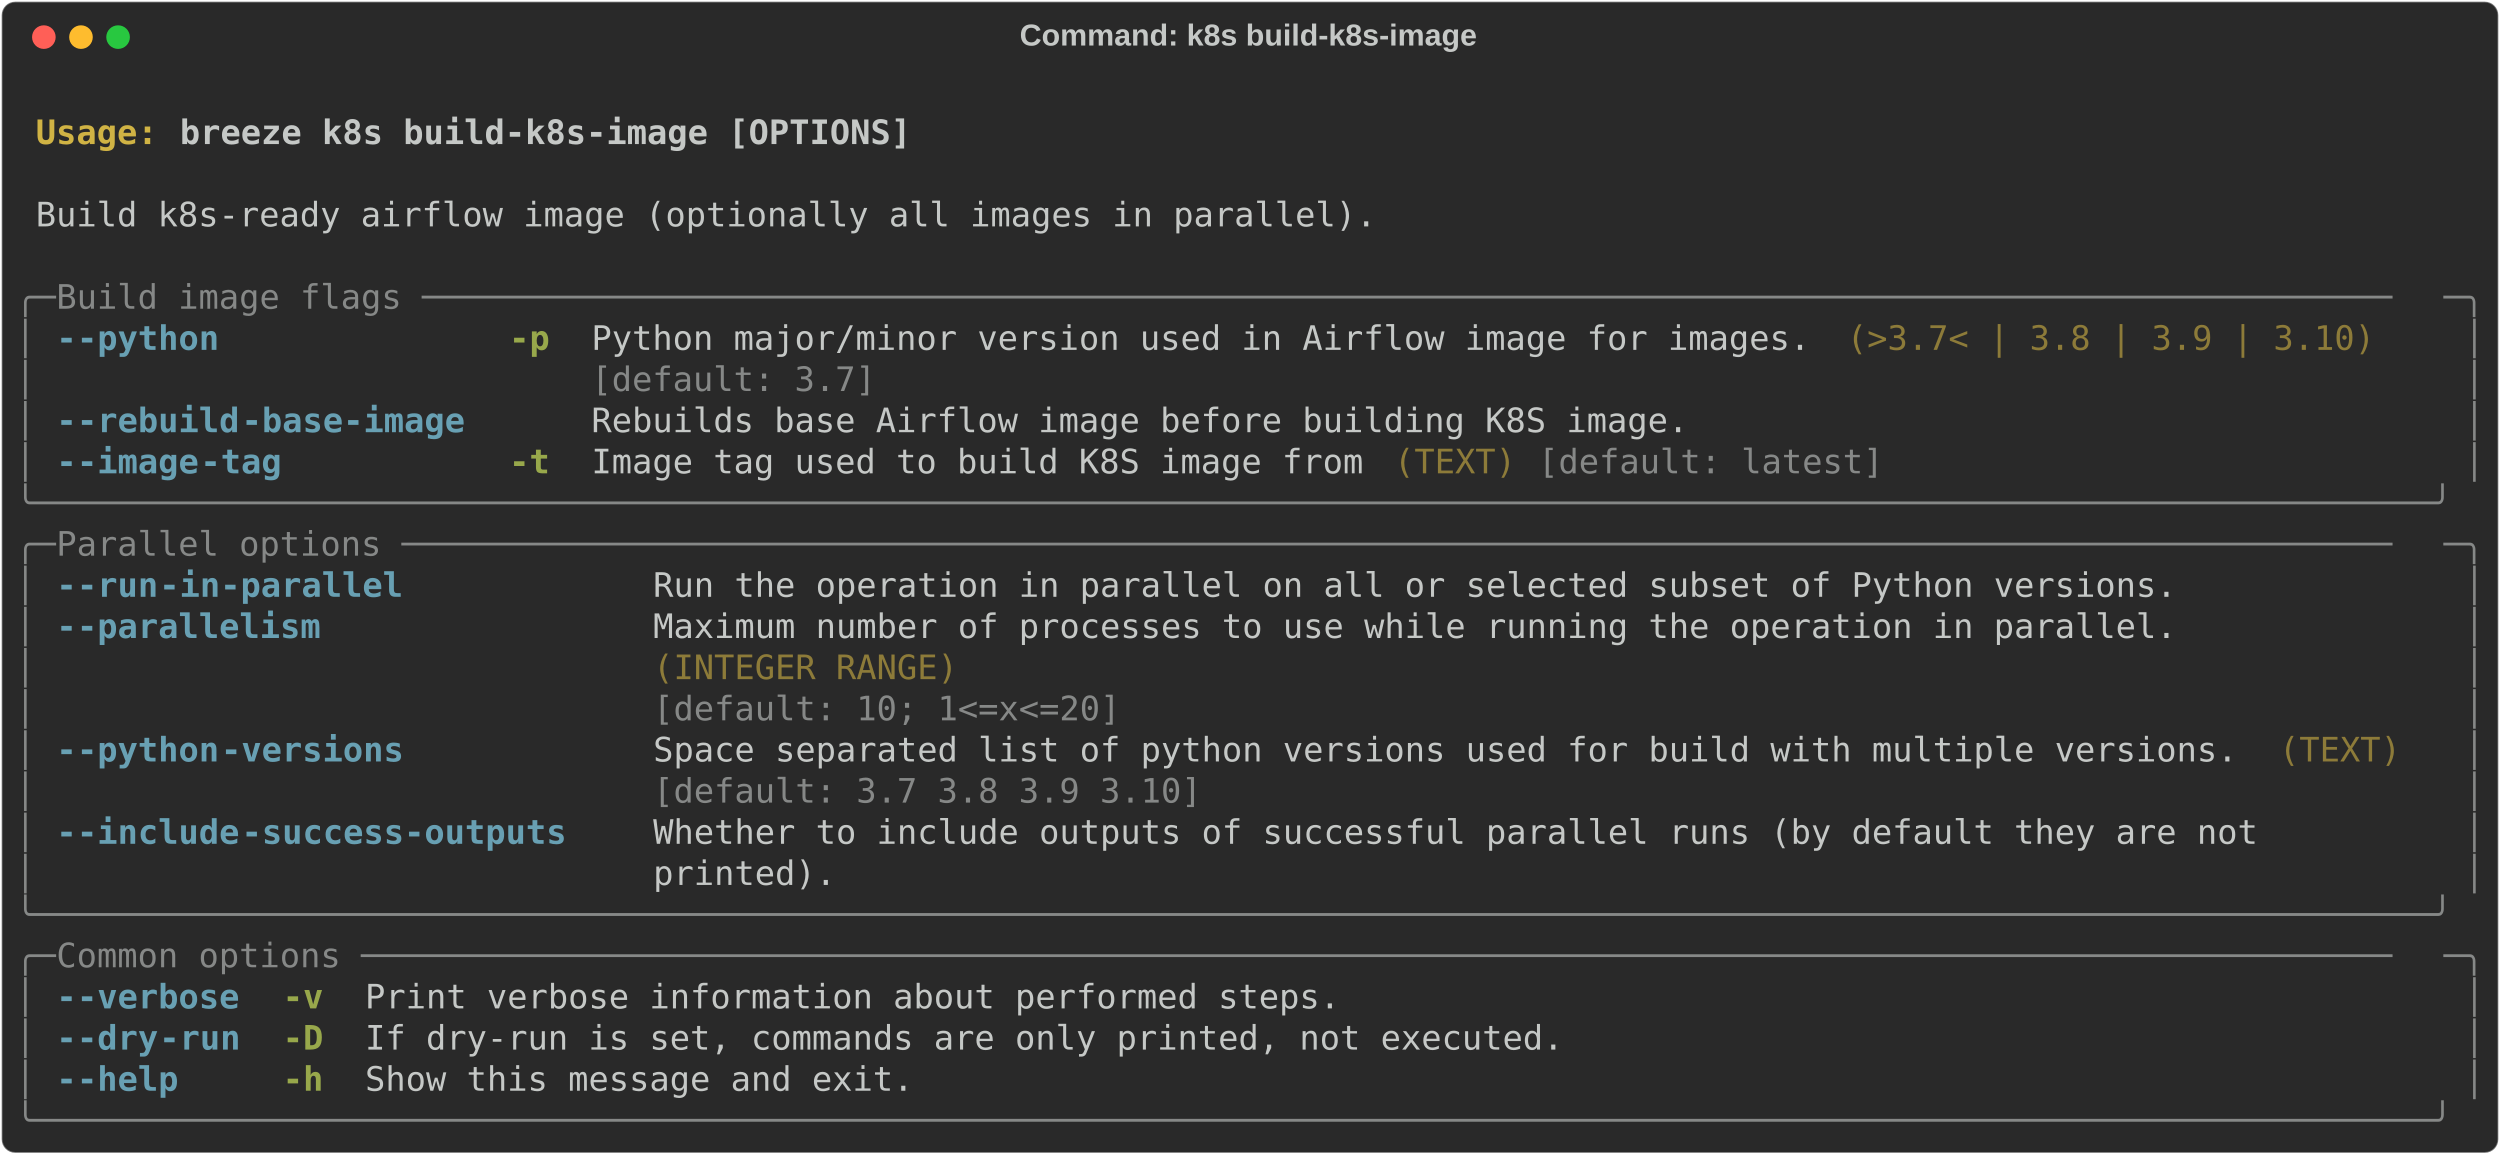
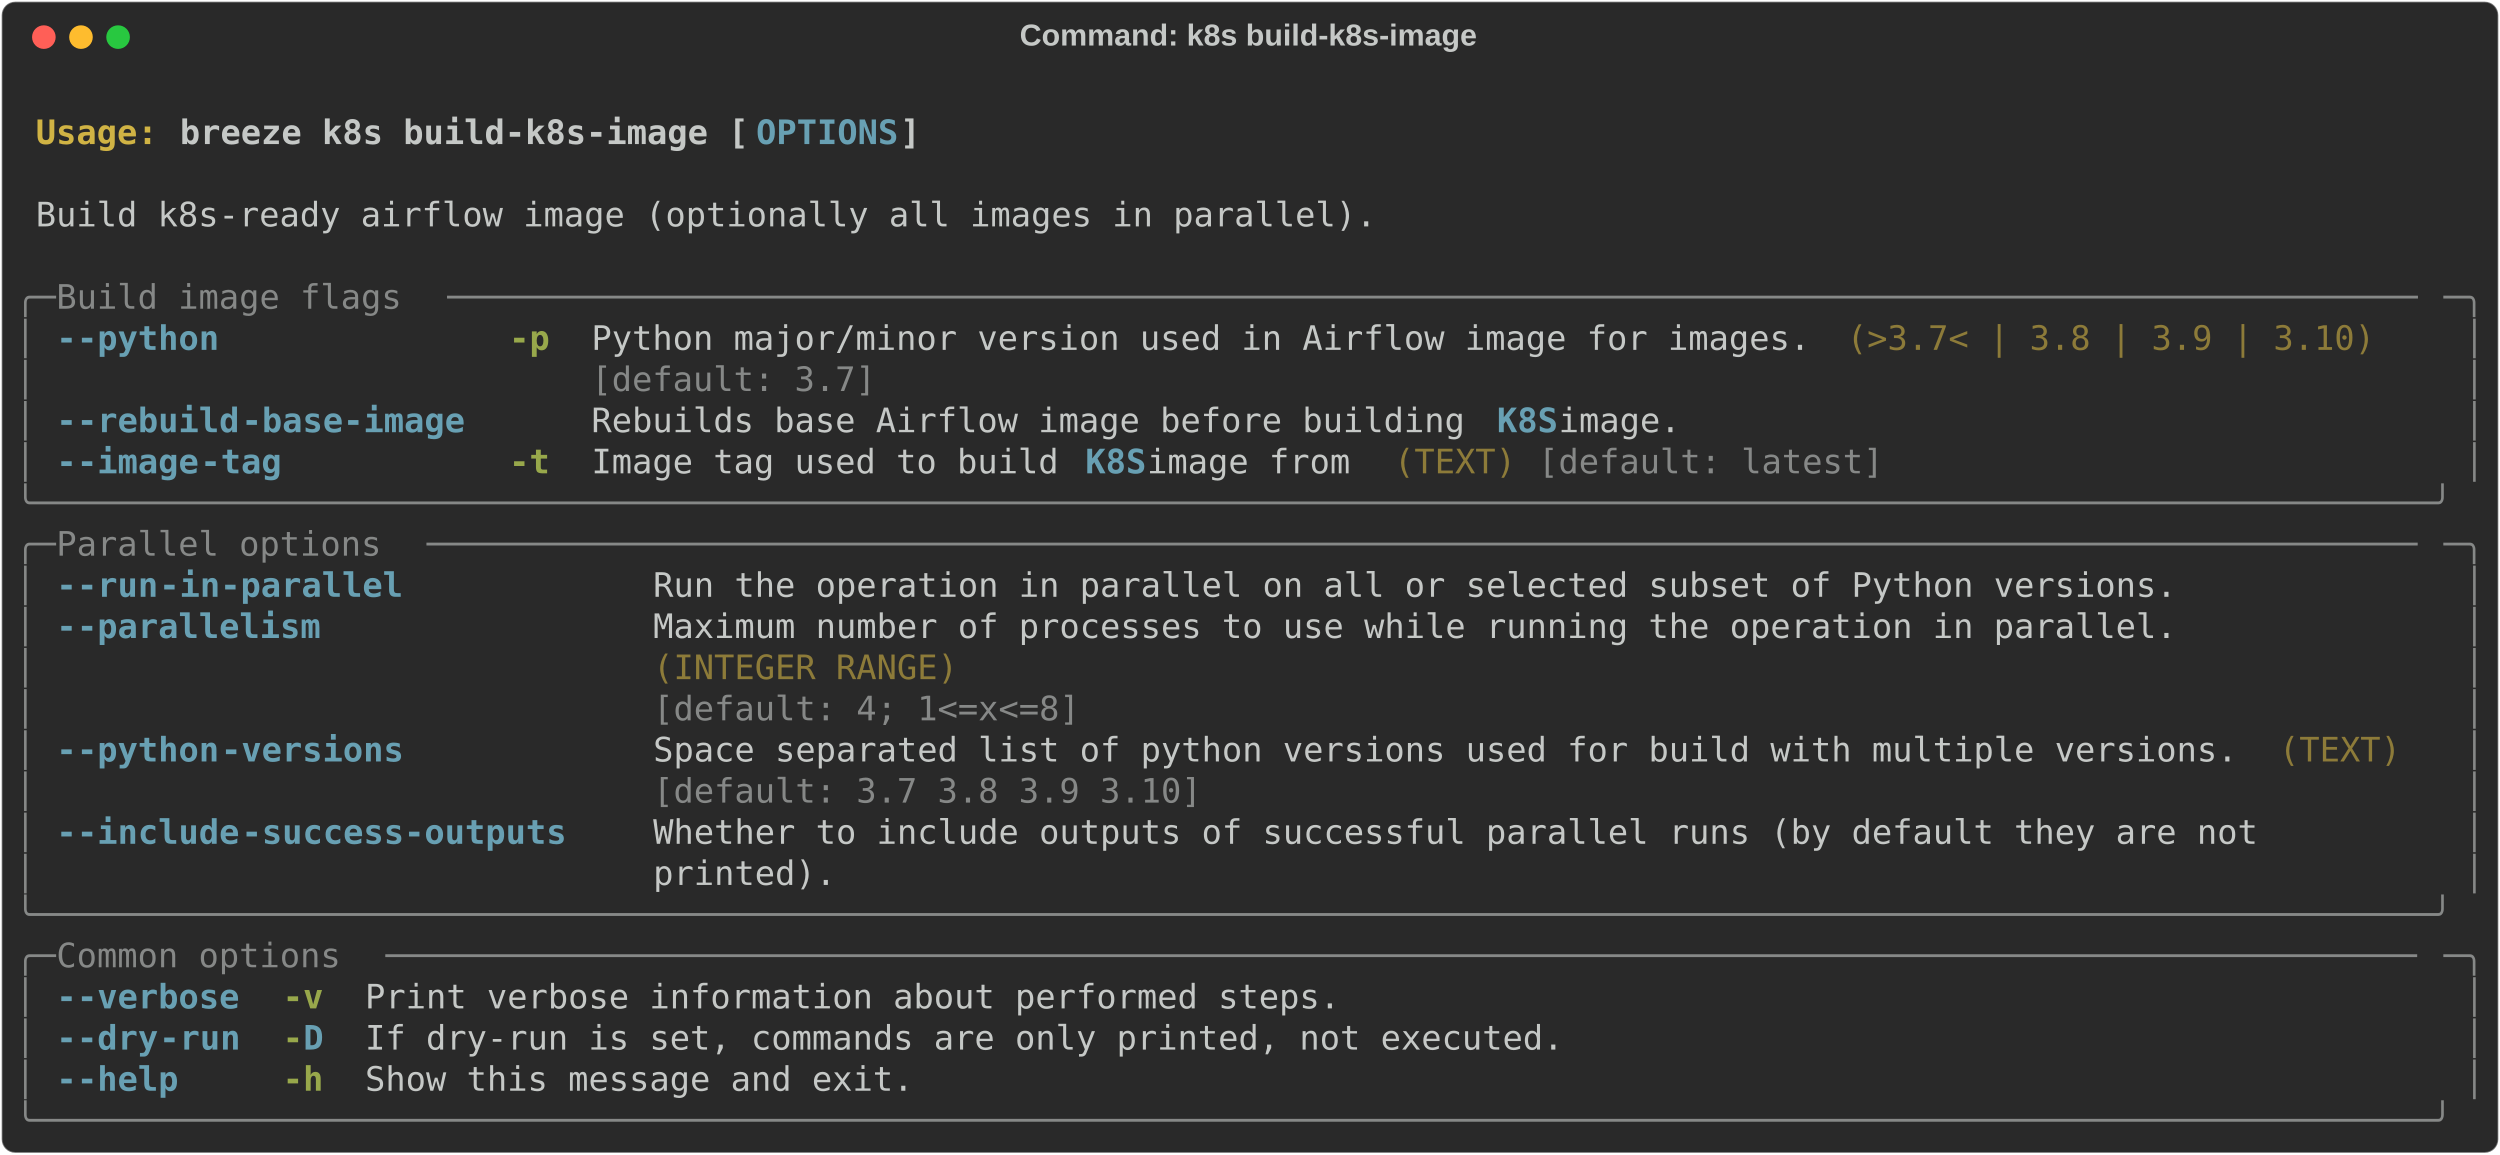
<svg xmlns="http://www.w3.org/2000/svg" class="rich-terminal" viewBox="0 0 1482 684.4">
  <style>

    @font-face {
        font-family: "Fira Code";
        src: local("FiraCode-Regular"),
                url("https://cdnjs.cloudflare.com/ajax/libs/firacode/6.2.0/woff2/FiraCode-Regular.woff2") format("woff2"),
                url("https://cdnjs.cloudflare.com/ajax/libs/firacode/6.2.0/woff/FiraCode-Regular.woff") format("woff");
        font-style: normal;
        font-weight: 400;
    }
    @font-face {
        font-family: "Fira Code";
        src: local("FiraCode-Bold"),
                url("https://cdnjs.cloudflare.com/ajax/libs/firacode/6.2.0/woff2/FiraCode-Bold.woff2") format("woff2"),
                url("https://cdnjs.cloudflare.com/ajax/libs/firacode/6.2.0/woff/FiraCode-Bold.woff") format("woff");
        font-style: bold;
        font-weight: 700;
    }

-     .terminal-1505788723-matrix {
+     .terminal-1069678086-matrix {
        font-family: Fira Code, monospace;
        font-size: 20px;
        line-height: 24.4px;
        font-variant-east-asian: full-width;
    }

-     .terminal-1505788723-title {
+     .terminal-1069678086-title {
        font-size: 18px;
        font-weight: bold;
        font-family: arial;
    }

-     .terminal-1505788723-r1 { fill: #c5c8c6;font-weight: bold }
- .terminal-1505788723-r2 { fill: #c5c8c6 }
- .terminal-1505788723-r3 { fill: #d0b344;font-weight: bold }
- .terminal-1505788723-r4 { fill: #868887 }
- .terminal-1505788723-r5 { fill: #68a0b3;font-weight: bold }
- .terminal-1505788723-r6 { fill: #98a84b;font-weight: bold }
- .terminal-1505788723-r7 { fill: #8d7b39 }
+     .terminal-1069678086-r1 { fill: #c5c8c6;font-weight: bold }
+ .terminal-1069678086-r2 { fill: #c5c8c6 }
+ .terminal-1069678086-r3 { fill: #d0b344;font-weight: bold }
+ .terminal-1069678086-r4 { fill: #68a0b3;font-weight: bold }
+ .terminal-1069678086-r5 { fill: #868887 }
+ .terminal-1069678086-r6 { fill: #98a84b;font-weight: bold }
+ .terminal-1069678086-r7 { fill: #8d7b39 }
    </style>
  <defs>
-     <clipPath id="terminal-1505788723-clip-terminal">
+     <clipPath id="terminal-1069678086-clip-terminal">
      <rect x="0" y="0" width="1463.0" height="633.4" />
    </clipPath>
-     <clipPath id="terminal-1505788723-line-0">
+     <clipPath id="terminal-1069678086-line-0">
      <rect x="0" y="1.5" width="1464" height="24.65" />
    </clipPath>
-     <clipPath id="terminal-1505788723-line-1">
+     <clipPath id="terminal-1069678086-line-1">
      <rect x="0" y="25.9" width="1464" height="24.65" />
    </clipPath>
-     <clipPath id="terminal-1505788723-line-2">
+     <clipPath id="terminal-1069678086-line-2">
      <rect x="0" y="50.3" width="1464" height="24.65" />
    </clipPath>
-     <clipPath id="terminal-1505788723-line-3">
+     <clipPath id="terminal-1069678086-line-3">
      <rect x="0" y="74.7" width="1464" height="24.65" />
    </clipPath>
-     <clipPath id="terminal-1505788723-line-4">
+     <clipPath id="terminal-1069678086-line-4">
      <rect x="0" y="99.1" width="1464" height="24.65" />
    </clipPath>
-     <clipPath id="terminal-1505788723-line-5">
+     <clipPath id="terminal-1069678086-line-5">
      <rect x="0" y="123.5" width="1464" height="24.65" />
    </clipPath>
-     <clipPath id="terminal-1505788723-line-6">
+     <clipPath id="terminal-1069678086-line-6">
      <rect x="0" y="147.9" width="1464" height="24.65" />
    </clipPath>
-     <clipPath id="terminal-1505788723-line-7">
+     <clipPath id="terminal-1069678086-line-7">
      <rect x="0" y="172.3" width="1464" height="24.65" />
    </clipPath>
-     <clipPath id="terminal-1505788723-line-8">
+     <clipPath id="terminal-1069678086-line-8">
      <rect x="0" y="196.7" width="1464" height="24.65" />
    </clipPath>
-     <clipPath id="terminal-1505788723-line-9">
+     <clipPath id="terminal-1069678086-line-9">
      <rect x="0" y="221.1" width="1464" height="24.65" />
    </clipPath>
-     <clipPath id="terminal-1505788723-line-10">
+     <clipPath id="terminal-1069678086-line-10">
      <rect x="0" y="245.5" width="1464" height="24.65" />
    </clipPath>
-     <clipPath id="terminal-1505788723-line-11">
+     <clipPath id="terminal-1069678086-line-11">
      <rect x="0" y="269.9" width="1464" height="24.65" />
    </clipPath>
-     <clipPath id="terminal-1505788723-line-12">
+     <clipPath id="terminal-1069678086-line-12">
      <rect x="0" y="294.3" width="1464" height="24.65" />
    </clipPath>
-     <clipPath id="terminal-1505788723-line-13">
+     <clipPath id="terminal-1069678086-line-13">
      <rect x="0" y="318.7" width="1464" height="24.65" />
    </clipPath>
-     <clipPath id="terminal-1505788723-line-14">
+     <clipPath id="terminal-1069678086-line-14">
      <rect x="0" y="343.1" width="1464" height="24.65" />
    </clipPath>
-     <clipPath id="terminal-1505788723-line-15">
+     <clipPath id="terminal-1069678086-line-15">
      <rect x="0" y="367.5" width="1464" height="24.65" />
    </clipPath>
-     <clipPath id="terminal-1505788723-line-16">
+     <clipPath id="terminal-1069678086-line-16">
      <rect x="0" y="391.9" width="1464" height="24.65" />
    </clipPath>
-     <clipPath id="terminal-1505788723-line-17">
+     <clipPath id="terminal-1069678086-line-17">
      <rect x="0" y="416.3" width="1464" height="24.65" />
    </clipPath>
-     <clipPath id="terminal-1505788723-line-18">
+     <clipPath id="terminal-1069678086-line-18">
      <rect x="0" y="440.7" width="1464" height="24.65" />
    </clipPath>
-     <clipPath id="terminal-1505788723-line-19">
+     <clipPath id="terminal-1069678086-line-19">
      <rect x="0" y="465.1" width="1464" height="24.65" />
    </clipPath>
-     <clipPath id="terminal-1505788723-line-20">
+     <clipPath id="terminal-1069678086-line-20">
      <rect x="0" y="489.5" width="1464" height="24.65" />
    </clipPath>
-     <clipPath id="terminal-1505788723-line-21">
+     <clipPath id="terminal-1069678086-line-21">
      <rect x="0" y="513.9" width="1464" height="24.65" />
    </clipPath>
-     <clipPath id="terminal-1505788723-line-22">
+     <clipPath id="terminal-1069678086-line-22">
      <rect x="0" y="538.3" width="1464" height="24.65" />
    </clipPath>
-     <clipPath id="terminal-1505788723-line-23">
+     <clipPath id="terminal-1069678086-line-23">
      <rect x="0" y="562.7" width="1464" height="24.65" />
    </clipPath>
-     <clipPath id="terminal-1505788723-line-24">
+     <clipPath id="terminal-1069678086-line-24">
      <rect x="0" y="587.1" width="1464" height="24.65" />
    </clipPath>
  </defs>
  <rect fill="#292929" stroke="rgba(255,255,255,0.35)" stroke-width="1" x="1" y="1" width="1480" height="682.4" rx="8" />
-   <text class="terminal-1505788723-title" fill="#c5c8c6" text-anchor="middle" x="740" y="27">Command: k8s build-k8s-image</text>
+   <text class="terminal-1069678086-title" fill="#c5c8c6" text-anchor="middle" x="740" y="27">Command: k8s build-k8s-image</text>
  <g transform="translate(26,22)">
    <circle cx="0" cy="0" r="7" fill="#ff5f57" />
    <circle cx="22" cy="0" r="7" fill="#febc2e" />
    <circle cx="44" cy="0" r="7" fill="#28c840" />
  </g>
-   <g transform="translate(9, 41)" clip-path="url(#terminal-1505788723-clip-terminal)">
-     <g class="terminal-1505788723-matrix">
-       <text class="terminal-1505788723-r2" x="1464" y="20" textLength="12.2" clip-path="url(#terminal-1505788723-line-0)">
- </text>
-       <text class="terminal-1505788723-r3" x="12.2" y="44.4" textLength="85.4" clip-path="url(#terminal-1505788723-line-1)">Usage: </text>
-       <text class="terminal-1505788723-r1" x="97.6" y="44.4" textLength="439.2" clip-path="url(#terminal-1505788723-line-1)">breeze k8s build-k8s-image [OPTIONS]</text>
-       <text class="terminal-1505788723-r2" x="1464" y="44.4" textLength="12.2" clip-path="url(#terminal-1505788723-line-1)">
- </text>
-       <text class="terminal-1505788723-r2" x="1464" y="68.8" textLength="12.2" clip-path="url(#terminal-1505788723-line-2)">
- </text>
-       <text class="terminal-1505788723-r2" x="12.2" y="93.2" textLength="805.2" clip-path="url(#terminal-1505788723-line-3)">Build k8s-ready airflow image (optionally all images in parallel).</text>
-       <text class="terminal-1505788723-r2" x="1464" y="93.2" textLength="12.2" clip-path="url(#terminal-1505788723-line-3)">
- </text>
-       <text class="terminal-1505788723-r2" x="1464" y="117.6" textLength="12.2" clip-path="url(#terminal-1505788723-line-4)">
- </text>
-       <text class="terminal-1505788723-r4" x="0" y="142" textLength="24.4" clip-path="url(#terminal-1505788723-line-5)">╭─</text>
-       <text class="terminal-1505788723-r4" x="24.4" y="142" textLength="1415.2" clip-path="url(#terminal-1505788723-line-5)"> Build image flags ─────────────────────────────────────────────────────────────────────────────────────────────────</text>
-       <text class="terminal-1505788723-r4" x="1439.6" y="142" textLength="24.4" clip-path="url(#terminal-1505788723-line-5)">─╮</text>
-       <text class="terminal-1505788723-r2" x="1464" y="142" textLength="12.2" clip-path="url(#terminal-1505788723-line-5)">
- </text>
-       <text class="terminal-1505788723-r4" x="0" y="166.4" textLength="12.2" clip-path="url(#terminal-1505788723-line-6)">│</text>
-       <text class="terminal-1505788723-r5" x="24.4" y="166.4" textLength="12.2" clip-path="url(#terminal-1505788723-line-6)">-</text>
-       <text class="terminal-1505788723-r5" x="36.6" y="166.4" textLength="85.4" clip-path="url(#terminal-1505788723-line-6)">-python</text>
-       <text class="terminal-1505788723-r6" x="292.8" y="166.4" textLength="24.4" clip-path="url(#terminal-1505788723-line-6)">-p</text>
-       <text class="terminal-1505788723-r2" x="341.6" y="166.4" textLength="732" clip-path="url(#terminal-1505788723-line-6)">Python major/minor version used in Airflow image for images.</text>
-       <text class="terminal-1505788723-r7" x="1085.8" y="166.4" textLength="317.2" clip-path="url(#terminal-1505788723-line-6)">(&gt;3.7&lt; | 3.8 | 3.9 | 3.10)</text>
-       <text class="terminal-1505788723-r4" x="1451.8" y="166.4" textLength="12.2" clip-path="url(#terminal-1505788723-line-6)">│</text>
-       <text class="terminal-1505788723-r2" x="1464" y="166.4" textLength="12.2" clip-path="url(#terminal-1505788723-line-6)">
- </text>
-       <text class="terminal-1505788723-r4" x="0" y="190.8" textLength="12.2" clip-path="url(#terminal-1505788723-line-7)">│</text>
-       <text class="terminal-1505788723-r4" x="341.6" y="190.8" textLength="732" clip-path="url(#terminal-1505788723-line-7)">[default: 3.7]                                              </text>
-       <text class="terminal-1505788723-r4" x="1451.8" y="190.8" textLength="12.2" clip-path="url(#terminal-1505788723-line-7)">│</text>
-       <text class="terminal-1505788723-r2" x="1464" y="190.8" textLength="12.2" clip-path="url(#terminal-1505788723-line-7)">
- </text>
-       <text class="terminal-1505788723-r4" x="0" y="215.2" textLength="12.2" clip-path="url(#terminal-1505788723-line-8)">│</text>
-       <text class="terminal-1505788723-r5" x="24.4" y="215.2" textLength="12.2" clip-path="url(#terminal-1505788723-line-8)">-</text>
-       <text class="terminal-1505788723-r5" x="36.6" y="215.2" textLength="97.6" clip-path="url(#terminal-1505788723-line-8)">-rebuild</text>
-       <text class="terminal-1505788723-r5" x="134.2" y="215.2" textLength="134.2" clip-path="url(#terminal-1505788723-line-8)">-base-image</text>
-       <text class="terminal-1505788723-r2" x="341.6" y="215.2" textLength="658.8" clip-path="url(#terminal-1505788723-line-8)">Rebuilds base Airflow image before building K8S image.</text>
-       <text class="terminal-1505788723-r4" x="1451.8" y="215.2" textLength="12.2" clip-path="url(#terminal-1505788723-line-8)">│</text>
-       <text class="terminal-1505788723-r2" x="1464" y="215.2" textLength="12.2" clip-path="url(#terminal-1505788723-line-8)">
- </text>
-       <text class="terminal-1505788723-r4" x="0" y="239.6" textLength="12.2" clip-path="url(#terminal-1505788723-line-9)">│</text>
-       <text class="terminal-1505788723-r5" x="24.4" y="239.6" textLength="12.2" clip-path="url(#terminal-1505788723-line-9)">-</text>
-       <text class="terminal-1505788723-r5" x="36.6" y="239.6" textLength="73.2" clip-path="url(#terminal-1505788723-line-9)">-image</text>
-       <text class="terminal-1505788723-r5" x="109.8" y="239.6" textLength="48.8" clip-path="url(#terminal-1505788723-line-9)">-tag</text>
-       <text class="terminal-1505788723-r6" x="292.8" y="239.6" textLength="24.4" clip-path="url(#terminal-1505788723-line-9)">-t</text>
-       <text class="terminal-1505788723-r2" x="341.6" y="239.6" textLength="463.6" clip-path="url(#terminal-1505788723-line-9)">Image tag used to build K8S image from</text>
-       <text class="terminal-1505788723-r7" x="817.4" y="239.6" textLength="73.2" clip-path="url(#terminal-1505788723-line-9)">(TEXT)</text>
-       <text class="terminal-1505788723-r4" x="902.8" y="239.6" textLength="207.4" clip-path="url(#terminal-1505788723-line-9)">[default: latest]</text>
-       <text class="terminal-1505788723-r4" x="1451.8" y="239.6" textLength="12.2" clip-path="url(#terminal-1505788723-line-9)">│</text>
-       <text class="terminal-1505788723-r2" x="1464" y="239.6" textLength="12.2" clip-path="url(#terminal-1505788723-line-9)">
- </text>
-       <text class="terminal-1505788723-r4" x="0" y="264" textLength="1464" clip-path="url(#terminal-1505788723-line-10)">╰──────────────────────────────────────────────────────────────────────────────────────────────────────────────────────╯</text>
-       <text class="terminal-1505788723-r2" x="1464" y="264" textLength="12.2" clip-path="url(#terminal-1505788723-line-10)">
- </text>
-       <text class="terminal-1505788723-r4" x="0" y="288.4" textLength="24.4" clip-path="url(#terminal-1505788723-line-11)">╭─</text>
-       <text class="terminal-1505788723-r4" x="24.4" y="288.4" textLength="1415.2" clip-path="url(#terminal-1505788723-line-11)"> Parallel options ──────────────────────────────────────────────────────────────────────────────────────────────────</text>
-       <text class="terminal-1505788723-r4" x="1439.6" y="288.4" textLength="24.4" clip-path="url(#terminal-1505788723-line-11)">─╮</text>
-       <text class="terminal-1505788723-r2" x="1464" y="288.4" textLength="12.2" clip-path="url(#terminal-1505788723-line-11)">
- </text>
-       <text class="terminal-1505788723-r4" x="0" y="312.8" textLength="12.2" clip-path="url(#terminal-1505788723-line-12)">│</text>
-       <text class="terminal-1505788723-r5" x="24.4" y="312.8" textLength="12.2" clip-path="url(#terminal-1505788723-line-12)">-</text>
-       <text class="terminal-1505788723-r5" x="36.6" y="312.8" textLength="48.8" clip-path="url(#terminal-1505788723-line-12)">-run</text>
-       <text class="terminal-1505788723-r5" x="85.4" y="312.8" textLength="146.4" clip-path="url(#terminal-1505788723-line-12)">-in-parallel</text>
-       <text class="terminal-1505788723-r2" x="378.2" y="312.8" textLength="915" clip-path="url(#terminal-1505788723-line-12)">Run the operation in parallel on all or selected subset of Python versions.</text>
-       <text class="terminal-1505788723-r4" x="1451.8" y="312.8" textLength="12.2" clip-path="url(#terminal-1505788723-line-12)">│</text>
-       <text class="terminal-1505788723-r2" x="1464" y="312.8" textLength="12.2" clip-path="url(#terminal-1505788723-line-12)">
- </text>
-       <text class="terminal-1505788723-r4" x="0" y="337.2" textLength="12.2" clip-path="url(#terminal-1505788723-line-13)">│</text>
-       <text class="terminal-1505788723-r5" x="24.4" y="337.2" textLength="12.2" clip-path="url(#terminal-1505788723-line-13)">-</text>
-       <text class="terminal-1505788723-r5" x="36.6" y="337.2" textLength="146.4" clip-path="url(#terminal-1505788723-line-13)">-parallelism</text>
-       <text class="terminal-1505788723-r2" x="378.2" y="337.2" textLength="915" clip-path="url(#terminal-1505788723-line-13)">Maximum number of processes to use while running the operation in parallel.</text>
-       <text class="terminal-1505788723-r4" x="1451.8" y="337.2" textLength="12.2" clip-path="url(#terminal-1505788723-line-13)">│</text>
-       <text class="terminal-1505788723-r2" x="1464" y="337.2" textLength="12.2" clip-path="url(#terminal-1505788723-line-13)">
- </text>
-       <text class="terminal-1505788723-r4" x="0" y="361.6" textLength="12.2" clip-path="url(#terminal-1505788723-line-14)">│</text>
-       <text class="terminal-1505788723-r7" x="378.2" y="361.6" textLength="915" clip-path="url(#terminal-1505788723-line-14)">(INTEGER RANGE)                                                            </text>
-       <text class="terminal-1505788723-r4" x="1451.8" y="361.6" textLength="12.2" clip-path="url(#terminal-1505788723-line-14)">│</text>
-       <text class="terminal-1505788723-r2" x="1464" y="361.6" textLength="12.2" clip-path="url(#terminal-1505788723-line-14)">
- </text>
-       <text class="terminal-1505788723-r4" x="0" y="386" textLength="12.2" clip-path="url(#terminal-1505788723-line-15)">│</text>
-       <text class="terminal-1505788723-r4" x="378.2" y="386" textLength="915" clip-path="url(#terminal-1505788723-line-15)">[default: 10; 1&lt;=x&lt;=20]                                                    </text>
-       <text class="terminal-1505788723-r4" x="1451.8" y="386" textLength="12.2" clip-path="url(#terminal-1505788723-line-15)">│</text>
-       <text class="terminal-1505788723-r2" x="1464" y="386" textLength="12.2" clip-path="url(#terminal-1505788723-line-15)">
- </text>
-       <text class="terminal-1505788723-r4" x="0" y="410.4" textLength="12.2" clip-path="url(#terminal-1505788723-line-16)">│</text>
-       <text class="terminal-1505788723-r5" x="24.4" y="410.4" textLength="12.2" clip-path="url(#terminal-1505788723-line-16)">-</text>
-       <text class="terminal-1505788723-r5" x="36.6" y="410.4" textLength="85.4" clip-path="url(#terminal-1505788723-line-16)">-python</text>
-       <text class="terminal-1505788723-r5" x="122" y="410.4" textLength="109.8" clip-path="url(#terminal-1505788723-line-16)">-versions</text>
-       <text class="terminal-1505788723-r2" x="378.2" y="410.4" textLength="951.6" clip-path="url(#terminal-1505788723-line-16)">Space separated list of python versions used for build with multiple versions.</text>
-       <text class="terminal-1505788723-r7" x="1342" y="410.4" textLength="73.2" clip-path="url(#terminal-1505788723-line-16)">(TEXT)</text>
-       <text class="terminal-1505788723-r4" x="1451.8" y="410.4" textLength="12.2" clip-path="url(#terminal-1505788723-line-16)">│</text>
-       <text class="terminal-1505788723-r2" x="1464" y="410.4" textLength="12.2" clip-path="url(#terminal-1505788723-line-16)">
- </text>
-       <text class="terminal-1505788723-r4" x="0" y="434.8" textLength="12.2" clip-path="url(#terminal-1505788723-line-17)">│</text>
-       <text class="terminal-1505788723-r4" x="378.2" y="434.8" textLength="951.6" clip-path="url(#terminal-1505788723-line-17)">[default: 3.7 3.8 3.9 3.10]                                                   </text>
-       <text class="terminal-1505788723-r4" x="1451.8" y="434.8" textLength="12.2" clip-path="url(#terminal-1505788723-line-17)">│</text>
-       <text class="terminal-1505788723-r2" x="1464" y="434.8" textLength="12.2" clip-path="url(#terminal-1505788723-line-17)">
- </text>
-       <text class="terminal-1505788723-r4" x="0" y="459.2" textLength="12.2" clip-path="url(#terminal-1505788723-line-18)">│</text>
-       <text class="terminal-1505788723-r5" x="24.4" y="459.2" textLength="12.2" clip-path="url(#terminal-1505788723-line-18)">-</text>
-       <text class="terminal-1505788723-r5" x="36.6" y="459.2" textLength="97.6" clip-path="url(#terminal-1505788723-line-18)">-include</text>
-       <text class="terminal-1505788723-r5" x="134.2" y="459.2" textLength="195.2" clip-path="url(#terminal-1505788723-line-18)">-success-outputs</text>
-       <text class="terminal-1505788723-r2" x="378.2" y="459.2" textLength="1061.4" clip-path="url(#terminal-1505788723-line-18)">Whether to include outputs of successful parallel runs (by default they are not        </text>
-       <text class="terminal-1505788723-r4" x="1451.8" y="459.2" textLength="12.2" clip-path="url(#terminal-1505788723-line-18)">│</text>
-       <text class="terminal-1505788723-r2" x="1464" y="459.2" textLength="12.2" clip-path="url(#terminal-1505788723-line-18)">
- </text>
-       <text class="terminal-1505788723-r4" x="0" y="483.6" textLength="12.2" clip-path="url(#terminal-1505788723-line-19)">│</text>
-       <text class="terminal-1505788723-r2" x="378.2" y="483.6" textLength="1061.4" clip-path="url(#terminal-1505788723-line-19)">printed).                                                                              </text>
-       <text class="terminal-1505788723-r4" x="1451.8" y="483.6" textLength="12.2" clip-path="url(#terminal-1505788723-line-19)">│</text>
-       <text class="terminal-1505788723-r2" x="1464" y="483.6" textLength="12.2" clip-path="url(#terminal-1505788723-line-19)">
- </text>
-       <text class="terminal-1505788723-r4" x="0" y="508" textLength="1464" clip-path="url(#terminal-1505788723-line-20)">╰──────────────────────────────────────────────────────────────────────────────────────────────────────────────────────╯</text>
-       <text class="terminal-1505788723-r2" x="1464" y="508" textLength="12.2" clip-path="url(#terminal-1505788723-line-20)">
- </text>
-       <text class="terminal-1505788723-r4" x="0" y="532.4" textLength="24.4" clip-path="url(#terminal-1505788723-line-21)">╭─</text>
-       <text class="terminal-1505788723-r4" x="24.4" y="532.4" textLength="1415.2" clip-path="url(#terminal-1505788723-line-21)"> Common options ────────────────────────────────────────────────────────────────────────────────────────────────────</text>
-       <text class="terminal-1505788723-r4" x="1439.6" y="532.4" textLength="24.4" clip-path="url(#terminal-1505788723-line-21)">─╮</text>
-       <text class="terminal-1505788723-r2" x="1464" y="532.4" textLength="12.2" clip-path="url(#terminal-1505788723-line-21)">
- </text>
-       <text class="terminal-1505788723-r4" x="0" y="556.8" textLength="12.2" clip-path="url(#terminal-1505788723-line-22)">│</text>
-       <text class="terminal-1505788723-r5" x="24.4" y="556.8" textLength="12.2" clip-path="url(#terminal-1505788723-line-22)">-</text>
-       <text class="terminal-1505788723-r5" x="36.6" y="556.8" textLength="97.6" clip-path="url(#terminal-1505788723-line-22)">-verbose</text>
-       <text class="terminal-1505788723-r6" x="158.6" y="556.8" textLength="24.4" clip-path="url(#terminal-1505788723-line-22)">-v</text>
-       <text class="terminal-1505788723-r2" x="207.4" y="556.8" textLength="585.6" clip-path="url(#terminal-1505788723-line-22)">Print verbose information about performed steps.</text>
-       <text class="terminal-1505788723-r4" x="1451.8" y="556.8" textLength="12.2" clip-path="url(#terminal-1505788723-line-22)">│</text>
-       <text class="terminal-1505788723-r2" x="1464" y="556.8" textLength="12.2" clip-path="url(#terminal-1505788723-line-22)">
- </text>
-       <text class="terminal-1505788723-r4" x="0" y="581.2" textLength="12.2" clip-path="url(#terminal-1505788723-line-23)">│</text>
-       <text class="terminal-1505788723-r5" x="24.4" y="581.2" textLength="12.2" clip-path="url(#terminal-1505788723-line-23)">-</text>
-       <text class="terminal-1505788723-r5" x="36.6" y="581.2" textLength="48.8" clip-path="url(#terminal-1505788723-line-23)">-dry</text>
-       <text class="terminal-1505788723-r5" x="85.4" y="581.2" textLength="48.8" clip-path="url(#terminal-1505788723-line-23)">-run</text>
-       <text class="terminal-1505788723-r6" x="158.6" y="581.2" textLength="24.4" clip-path="url(#terminal-1505788723-line-23)">-D</text>
-       <text class="terminal-1505788723-r2" x="207.4" y="581.2" textLength="719.8" clip-path="url(#terminal-1505788723-line-23)">If dry-run is set, commands are only printed, not executed.</text>
-       <text class="terminal-1505788723-r4" x="1451.8" y="581.2" textLength="12.2" clip-path="url(#terminal-1505788723-line-23)">│</text>
-       <text class="terminal-1505788723-r2" x="1464" y="581.2" textLength="12.2" clip-path="url(#terminal-1505788723-line-23)">
- </text>
-       <text class="terminal-1505788723-r4" x="0" y="605.6" textLength="12.2" clip-path="url(#terminal-1505788723-line-24)">│</text>
-       <text class="terminal-1505788723-r5" x="24.4" y="605.6" textLength="12.2" clip-path="url(#terminal-1505788723-line-24)">-</text>
-       <text class="terminal-1505788723-r5" x="36.6" y="605.6" textLength="61" clip-path="url(#terminal-1505788723-line-24)">-help</text>
-       <text class="terminal-1505788723-r6" x="158.6" y="605.6" textLength="24.4" clip-path="url(#terminal-1505788723-line-24)">-h</text>
-       <text class="terminal-1505788723-r2" x="207.4" y="605.6" textLength="329.4" clip-path="url(#terminal-1505788723-line-24)">Show this message and exit.</text>
-       <text class="terminal-1505788723-r4" x="1451.8" y="605.6" textLength="12.2" clip-path="url(#terminal-1505788723-line-24)">│</text>
-       <text class="terminal-1505788723-r2" x="1464" y="605.6" textLength="12.2" clip-path="url(#terminal-1505788723-line-24)">
- </text>
-       <text class="terminal-1505788723-r4" x="0" y="630" textLength="1464" clip-path="url(#terminal-1505788723-line-25)">╰──────────────────────────────────────────────────────────────────────────────────────────────────────────────────────╯</text>
-       <text class="terminal-1505788723-r2" x="1464" y="630" textLength="12.2" clip-path="url(#terminal-1505788723-line-25)">
+   <g transform="translate(9, 41)" clip-path="url(#terminal-1069678086-clip-terminal)">
+     <g class="terminal-1069678086-matrix">
+       <text class="terminal-1069678086-r2" x="1464" y="20" textLength="12.2" clip-path="url(#terminal-1069678086-line-0)">
+ </text>
+       <text class="terminal-1069678086-r3" x="12.2" y="44.4" textLength="85.4" clip-path="url(#terminal-1069678086-line-1)">Usage: </text>
+       <text class="terminal-1069678086-r1" x="97.6" y="44.4" textLength="341.6" clip-path="url(#terminal-1069678086-line-1)">breeze k8s build-k8s-image [</text>
+       <text class="terminal-1069678086-r4" x="439.2" y="44.4" textLength="85.4" clip-path="url(#terminal-1069678086-line-1)">OPTIONS</text>
+       <text class="terminal-1069678086-r1" x="524.6" y="44.4" textLength="12.2" clip-path="url(#terminal-1069678086-line-1)">]</text>
+       <text class="terminal-1069678086-r2" x="1464" y="44.4" textLength="12.2" clip-path="url(#terminal-1069678086-line-1)">
+ </text>
+       <text class="terminal-1069678086-r2" x="1464" y="68.8" textLength="12.2" clip-path="url(#terminal-1069678086-line-2)">
+ </text>
+       <text class="terminal-1069678086-r2" x="12.2" y="93.2" textLength="805.2" clip-path="url(#terminal-1069678086-line-3)">Build k8s-ready airflow image (optionally all images in parallel).</text>
+       <text class="terminal-1069678086-r2" x="1464" y="93.2" textLength="12.2" clip-path="url(#terminal-1069678086-line-3)">
+ </text>
+       <text class="terminal-1069678086-r2" x="1464" y="117.6" textLength="12.2" clip-path="url(#terminal-1069678086-line-4)">
+ </text>
+       <text class="terminal-1069678086-r5" x="0" y="142" textLength="24.4" clip-path="url(#terminal-1069678086-line-5)">╭─</text>
+       <text class="terminal-1069678086-r5" x="24.4" y="142" textLength="231.8" clip-path="url(#terminal-1069678086-line-5)"> Build image flags </text>
+       <text class="terminal-1069678086-r5" x="256.2" y="142" textLength="1183.4" clip-path="url(#terminal-1069678086-line-5)">─────────────────────────────────────────────────────────────────────────────────────────────────</text>
+       <text class="terminal-1069678086-r5" x="1439.6" y="142" textLength="24.4" clip-path="url(#terminal-1069678086-line-5)">─╮</text>
+       <text class="terminal-1069678086-r2" x="1464" y="142" textLength="12.2" clip-path="url(#terminal-1069678086-line-5)">
+ </text>
+       <text class="terminal-1069678086-r5" x="0" y="166.4" textLength="12.2" clip-path="url(#terminal-1069678086-line-6)">│</text>
+       <text class="terminal-1069678086-r4" x="24.4" y="166.4" textLength="12.2" clip-path="url(#terminal-1069678086-line-6)">-</text>
+       <text class="terminal-1069678086-r4" x="36.6" y="166.4" textLength="85.4" clip-path="url(#terminal-1069678086-line-6)">-python</text>
+       <text class="terminal-1069678086-r6" x="292.8" y="166.4" textLength="24.4" clip-path="url(#terminal-1069678086-line-6)">-p</text>
+       <text class="terminal-1069678086-r2" x="341.6" y="166.4" textLength="732" clip-path="url(#terminal-1069678086-line-6)">Python major/minor version used in Airflow image for images.</text>
+       <text class="terminal-1069678086-r7" x="1085.8" y="166.4" textLength="317.2" clip-path="url(#terminal-1069678086-line-6)">(&gt;3.7&lt; | 3.8 | 3.9 | 3.10)</text>
+       <text class="terminal-1069678086-r5" x="1451.8" y="166.4" textLength="12.2" clip-path="url(#terminal-1069678086-line-6)">│</text>
+       <text class="terminal-1069678086-r2" x="1464" y="166.4" textLength="12.2" clip-path="url(#terminal-1069678086-line-6)">
+ </text>
+       <text class="terminal-1069678086-r5" x="0" y="190.8" textLength="12.2" clip-path="url(#terminal-1069678086-line-7)">│</text>
+       <text class="terminal-1069678086-r5" x="341.6" y="190.8" textLength="732" clip-path="url(#terminal-1069678086-line-7)">[default: 3.7]                                              </text>
+       <text class="terminal-1069678086-r5" x="1451.8" y="190.8" textLength="12.2" clip-path="url(#terminal-1069678086-line-7)">│</text>
+       <text class="terminal-1069678086-r2" x="1464" y="190.8" textLength="12.2" clip-path="url(#terminal-1069678086-line-7)">
+ </text>
+       <text class="terminal-1069678086-r5" x="0" y="215.2" textLength="12.2" clip-path="url(#terminal-1069678086-line-8)">│</text>
+       <text class="terminal-1069678086-r4" x="24.4" y="215.2" textLength="12.2" clip-path="url(#terminal-1069678086-line-8)">-</text>
+       <text class="terminal-1069678086-r4" x="36.6" y="215.2" textLength="97.6" clip-path="url(#terminal-1069678086-line-8)">-rebuild</text>
+       <text class="terminal-1069678086-r4" x="134.2" y="215.2" textLength="134.2" clip-path="url(#terminal-1069678086-line-8)">-base-image</text>
+       <text class="terminal-1069678086-r2" x="341.6" y="215.2" textLength="536.8" clip-path="url(#terminal-1069678086-line-8)">Rebuilds base Airflow image before building </text>
+       <text class="terminal-1069678086-r4" x="878.4" y="215.2" textLength="36.6" clip-path="url(#terminal-1069678086-line-8)">K8S</text>
+       <text class="terminal-1069678086-r2" x="915" y="215.2" textLength="85.4" clip-path="url(#terminal-1069678086-line-8)"> image.</text>
+       <text class="terminal-1069678086-r5" x="1451.8" y="215.2" textLength="12.2" clip-path="url(#terminal-1069678086-line-8)">│</text>
+       <text class="terminal-1069678086-r2" x="1464" y="215.2" textLength="12.2" clip-path="url(#terminal-1069678086-line-8)">
+ </text>
+       <text class="terminal-1069678086-r5" x="0" y="239.6" textLength="12.2" clip-path="url(#terminal-1069678086-line-9)">│</text>
+       <text class="terminal-1069678086-r4" x="24.4" y="239.6" textLength="12.2" clip-path="url(#terminal-1069678086-line-9)">-</text>
+       <text class="terminal-1069678086-r4" x="36.6" y="239.6" textLength="73.2" clip-path="url(#terminal-1069678086-line-9)">-image</text>
+       <text class="terminal-1069678086-r4" x="109.8" y="239.6" textLength="48.8" clip-path="url(#terminal-1069678086-line-9)">-tag</text>
+       <text class="terminal-1069678086-r6" x="292.8" y="239.6" textLength="24.4" clip-path="url(#terminal-1069678086-line-9)">-t</text>
+       <text class="terminal-1069678086-r2" x="341.6" y="239.6" textLength="292.8" clip-path="url(#terminal-1069678086-line-9)">Image tag used to build </text>
+       <text class="terminal-1069678086-r4" x="634.4" y="239.6" textLength="36.6" clip-path="url(#terminal-1069678086-line-9)">K8S</text>
+       <text class="terminal-1069678086-r2" x="671" y="239.6" textLength="134.2" clip-path="url(#terminal-1069678086-line-9)"> image from</text>
+       <text class="terminal-1069678086-r7" x="817.4" y="239.6" textLength="73.2" clip-path="url(#terminal-1069678086-line-9)">(TEXT)</text>
+       <text class="terminal-1069678086-r5" x="902.8" y="239.6" textLength="207.4" clip-path="url(#terminal-1069678086-line-9)">[default: latest]</text>
+       <text class="terminal-1069678086-r5" x="1451.8" y="239.6" textLength="12.2" clip-path="url(#terminal-1069678086-line-9)">│</text>
+       <text class="terminal-1069678086-r2" x="1464" y="239.6" textLength="12.2" clip-path="url(#terminal-1069678086-line-9)">
+ </text>
+       <text class="terminal-1069678086-r5" x="0" y="264" textLength="1464" clip-path="url(#terminal-1069678086-line-10)">╰──────────────────────────────────────────────────────────────────────────────────────────────────────────────────────╯</text>
+       <text class="terminal-1069678086-r2" x="1464" y="264" textLength="12.2" clip-path="url(#terminal-1069678086-line-10)">
+ </text>
+       <text class="terminal-1069678086-r5" x="0" y="288.4" textLength="24.4" clip-path="url(#terminal-1069678086-line-11)">╭─</text>
+       <text class="terminal-1069678086-r5" x="24.4" y="288.4" textLength="219.6" clip-path="url(#terminal-1069678086-line-11)"> Parallel options </text>
+       <text class="terminal-1069678086-r5" x="244" y="288.4" textLength="1195.6" clip-path="url(#terminal-1069678086-line-11)">──────────────────────────────────────────────────────────────────────────────────────────────────</text>
+       <text class="terminal-1069678086-r5" x="1439.6" y="288.4" textLength="24.4" clip-path="url(#terminal-1069678086-line-11)">─╮</text>
+       <text class="terminal-1069678086-r2" x="1464" y="288.4" textLength="12.2" clip-path="url(#terminal-1069678086-line-11)">
+ </text>
+       <text class="terminal-1069678086-r5" x="0" y="312.8" textLength="12.2" clip-path="url(#terminal-1069678086-line-12)">│</text>
+       <text class="terminal-1069678086-r4" x="24.4" y="312.8" textLength="12.2" clip-path="url(#terminal-1069678086-line-12)">-</text>
+       <text class="terminal-1069678086-r4" x="36.6" y="312.8" textLength="48.8" clip-path="url(#terminal-1069678086-line-12)">-run</text>
+       <text class="terminal-1069678086-r4" x="85.4" y="312.8" textLength="146.4" clip-path="url(#terminal-1069678086-line-12)">-in-parallel</text>
+       <text class="terminal-1069678086-r2" x="378.2" y="312.8" textLength="915" clip-path="url(#terminal-1069678086-line-12)">Run the operation in parallel on all or selected subset of Python versions.</text>
+       <text class="terminal-1069678086-r5" x="1451.8" y="312.8" textLength="12.2" clip-path="url(#terminal-1069678086-line-12)">│</text>
+       <text class="terminal-1069678086-r2" x="1464" y="312.8" textLength="12.2" clip-path="url(#terminal-1069678086-line-12)">
+ </text>
+       <text class="terminal-1069678086-r5" x="0" y="337.2" textLength="12.2" clip-path="url(#terminal-1069678086-line-13)">│</text>
+       <text class="terminal-1069678086-r4" x="24.4" y="337.2" textLength="12.2" clip-path="url(#terminal-1069678086-line-13)">-</text>
+       <text class="terminal-1069678086-r4" x="36.6" y="337.2" textLength="146.4" clip-path="url(#terminal-1069678086-line-13)">-parallelism</text>
+       <text class="terminal-1069678086-r2" x="378.2" y="337.2" textLength="915" clip-path="url(#terminal-1069678086-line-13)">Maximum number of processes to use while running the operation in parallel.</text>
+       <text class="terminal-1069678086-r5" x="1451.8" y="337.2" textLength="12.2" clip-path="url(#terminal-1069678086-line-13)">│</text>
+       <text class="terminal-1069678086-r2" x="1464" y="337.2" textLength="12.2" clip-path="url(#terminal-1069678086-line-13)">
+ </text>
+       <text class="terminal-1069678086-r5" x="0" y="361.6" textLength="12.2" clip-path="url(#terminal-1069678086-line-14)">│</text>
+       <text class="terminal-1069678086-r7" x="378.2" y="361.6" textLength="915" clip-path="url(#terminal-1069678086-line-14)">(INTEGER RANGE)                                                            </text>
+       <text class="terminal-1069678086-r5" x="1451.8" y="361.6" textLength="12.2" clip-path="url(#terminal-1069678086-line-14)">│</text>
+       <text class="terminal-1069678086-r2" x="1464" y="361.6" textLength="12.2" clip-path="url(#terminal-1069678086-line-14)">
+ </text>
+       <text class="terminal-1069678086-r5" x="0" y="386" textLength="12.2" clip-path="url(#terminal-1069678086-line-15)">│</text>
+       <text class="terminal-1069678086-r5" x="378.2" y="386" textLength="915" clip-path="url(#terminal-1069678086-line-15)">[default: 4; 1&lt;=x&lt;=8]                                                      </text>
+       <text class="terminal-1069678086-r5" x="1451.8" y="386" textLength="12.2" clip-path="url(#terminal-1069678086-line-15)">│</text>
+       <text class="terminal-1069678086-r2" x="1464" y="386" textLength="12.2" clip-path="url(#terminal-1069678086-line-15)">
+ </text>
+       <text class="terminal-1069678086-r5" x="0" y="410.4" textLength="12.2" clip-path="url(#terminal-1069678086-line-16)">│</text>
+       <text class="terminal-1069678086-r4" x="24.4" y="410.4" textLength="12.2" clip-path="url(#terminal-1069678086-line-16)">-</text>
+       <text class="terminal-1069678086-r4" x="36.6" y="410.4" textLength="85.4" clip-path="url(#terminal-1069678086-line-16)">-python</text>
+       <text class="terminal-1069678086-r4" x="122" y="410.4" textLength="109.8" clip-path="url(#terminal-1069678086-line-16)">-versions</text>
+       <text class="terminal-1069678086-r2" x="378.2" y="410.4" textLength="951.6" clip-path="url(#terminal-1069678086-line-16)">Space separated list of python versions used for build with multiple versions.</text>
+       <text class="terminal-1069678086-r7" x="1342" y="410.4" textLength="73.2" clip-path="url(#terminal-1069678086-line-16)">(TEXT)</text>
+       <text class="terminal-1069678086-r5" x="1451.8" y="410.4" textLength="12.2" clip-path="url(#terminal-1069678086-line-16)">│</text>
+       <text class="terminal-1069678086-r2" x="1464" y="410.4" textLength="12.2" clip-path="url(#terminal-1069678086-line-16)">
+ </text>
+       <text class="terminal-1069678086-r5" x="0" y="434.8" textLength="12.2" clip-path="url(#terminal-1069678086-line-17)">│</text>
+       <text class="terminal-1069678086-r5" x="378.2" y="434.8" textLength="951.6" clip-path="url(#terminal-1069678086-line-17)">[default: 3.7 3.8 3.9 3.10]                                                   </text>
+       <text class="terminal-1069678086-r5" x="1451.8" y="434.8" textLength="12.2" clip-path="url(#terminal-1069678086-line-17)">│</text>
+       <text class="terminal-1069678086-r2" x="1464" y="434.8" textLength="12.2" clip-path="url(#terminal-1069678086-line-17)">
+ </text>
+       <text class="terminal-1069678086-r5" x="0" y="459.2" textLength="12.2" clip-path="url(#terminal-1069678086-line-18)">│</text>
+       <text class="terminal-1069678086-r4" x="24.4" y="459.2" textLength="12.2" clip-path="url(#terminal-1069678086-line-18)">-</text>
+       <text class="terminal-1069678086-r4" x="36.6" y="459.2" textLength="97.6" clip-path="url(#terminal-1069678086-line-18)">-include</text>
+       <text class="terminal-1069678086-r4" x="134.2" y="459.2" textLength="195.2" clip-path="url(#terminal-1069678086-line-18)">-success-outputs</text>
+       <text class="terminal-1069678086-r2" x="378.2" y="459.2" textLength="1061.4" clip-path="url(#terminal-1069678086-line-18)">Whether to include outputs of successful parallel runs (by default they are not        </text>
+       <text class="terminal-1069678086-r5" x="1451.8" y="459.2" textLength="12.2" clip-path="url(#terminal-1069678086-line-18)">│</text>
+       <text class="terminal-1069678086-r2" x="1464" y="459.2" textLength="12.2" clip-path="url(#terminal-1069678086-line-18)">
+ </text>
+       <text class="terminal-1069678086-r5" x="0" y="483.6" textLength="12.2" clip-path="url(#terminal-1069678086-line-19)">│</text>
+       <text class="terminal-1069678086-r2" x="378.2" y="483.6" textLength="1061.4" clip-path="url(#terminal-1069678086-line-19)">printed).                                                                              </text>
+       <text class="terminal-1069678086-r5" x="1451.8" y="483.6" textLength="12.2" clip-path="url(#terminal-1069678086-line-19)">│</text>
+       <text class="terminal-1069678086-r2" x="1464" y="483.6" textLength="12.2" clip-path="url(#terminal-1069678086-line-19)">
+ </text>
+       <text class="terminal-1069678086-r5" x="0" y="508" textLength="1464" clip-path="url(#terminal-1069678086-line-20)">╰──────────────────────────────────────────────────────────────────────────────────────────────────────────────────────╯</text>
+       <text class="terminal-1069678086-r2" x="1464" y="508" textLength="12.2" clip-path="url(#terminal-1069678086-line-20)">
+ </text>
+       <text class="terminal-1069678086-r5" x="0" y="532.4" textLength="24.4" clip-path="url(#terminal-1069678086-line-21)">╭─</text>
+       <text class="terminal-1069678086-r5" x="24.4" y="532.4" textLength="195.2" clip-path="url(#terminal-1069678086-line-21)"> Common options </text>
+       <text class="terminal-1069678086-r5" x="219.6" y="532.4" textLength="1220" clip-path="url(#terminal-1069678086-line-21)">────────────────────────────────────────────────────────────────────────────────────────────────────</text>
+       <text class="terminal-1069678086-r5" x="1439.6" y="532.4" textLength="24.4" clip-path="url(#terminal-1069678086-line-21)">─╮</text>
+       <text class="terminal-1069678086-r2" x="1464" y="532.4" textLength="12.2" clip-path="url(#terminal-1069678086-line-21)">
+ </text>
+       <text class="terminal-1069678086-r5" x="0" y="556.8" textLength="12.2" clip-path="url(#terminal-1069678086-line-22)">│</text>
+       <text class="terminal-1069678086-r4" x="24.4" y="556.8" textLength="12.2" clip-path="url(#terminal-1069678086-line-22)">-</text>
+       <text class="terminal-1069678086-r4" x="36.6" y="556.8" textLength="97.6" clip-path="url(#terminal-1069678086-line-22)">-verbose</text>
+       <text class="terminal-1069678086-r6" x="158.6" y="556.8" textLength="24.4" clip-path="url(#terminal-1069678086-line-22)">-v</text>
+       <text class="terminal-1069678086-r2" x="207.4" y="556.8" textLength="585.6" clip-path="url(#terminal-1069678086-line-22)">Print verbose information about performed steps.</text>
+       <text class="terminal-1069678086-r5" x="1451.8" y="556.8" textLength="12.2" clip-path="url(#terminal-1069678086-line-22)">│</text>
+       <text class="terminal-1069678086-r2" x="1464" y="556.8" textLength="12.2" clip-path="url(#terminal-1069678086-line-22)">
+ </text>
+       <text class="terminal-1069678086-r5" x="0" y="581.2" textLength="12.2" clip-path="url(#terminal-1069678086-line-23)">│</text>
+       <text class="terminal-1069678086-r4" x="24.4" y="581.2" textLength="12.2" clip-path="url(#terminal-1069678086-line-23)">-</text>
+       <text class="terminal-1069678086-r4" x="36.6" y="581.2" textLength="48.8" clip-path="url(#terminal-1069678086-line-23)">-dry</text>
+       <text class="terminal-1069678086-r4" x="85.4" y="581.2" textLength="48.8" clip-path="url(#terminal-1069678086-line-23)">-run</text>
+       <text class="terminal-1069678086-r6" x="158.6" y="581.2" textLength="12.2" clip-path="url(#terminal-1069678086-line-23)">-</text>
+       <text class="terminal-1069678086-r4" x="170.8" y="581.2" textLength="12.2" clip-path="url(#terminal-1069678086-line-23)">D</text>
+       <text class="terminal-1069678086-r2" x="207.4" y="581.2" textLength="719.8" clip-path="url(#terminal-1069678086-line-23)">If dry-run is set, commands are only printed, not executed.</text>
+       <text class="terminal-1069678086-r5" x="1451.8" y="581.2" textLength="12.2" clip-path="url(#terminal-1069678086-line-23)">│</text>
+       <text class="terminal-1069678086-r2" x="1464" y="581.2" textLength="12.2" clip-path="url(#terminal-1069678086-line-23)">
+ </text>
+       <text class="terminal-1069678086-r5" x="0" y="605.6" textLength="12.2" clip-path="url(#terminal-1069678086-line-24)">│</text>
+       <text class="terminal-1069678086-r4" x="24.4" y="605.6" textLength="12.2" clip-path="url(#terminal-1069678086-line-24)">-</text>
+       <text class="terminal-1069678086-r4" x="36.6" y="605.6" textLength="61" clip-path="url(#terminal-1069678086-line-24)">-help</text>
+       <text class="terminal-1069678086-r6" x="158.6" y="605.6" textLength="24.4" clip-path="url(#terminal-1069678086-line-24)">-h</text>
+       <text class="terminal-1069678086-r2" x="207.4" y="605.6" textLength="329.4" clip-path="url(#terminal-1069678086-line-24)">Show this message and exit.</text>
+       <text class="terminal-1069678086-r5" x="1451.8" y="605.6" textLength="12.2" clip-path="url(#terminal-1069678086-line-24)">│</text>
+       <text class="terminal-1069678086-r2" x="1464" y="605.6" textLength="12.2" clip-path="url(#terminal-1069678086-line-24)">
+ </text>
+       <text class="terminal-1069678086-r5" x="0" y="630" textLength="1464" clip-path="url(#terminal-1069678086-line-25)">╰──────────────────────────────────────────────────────────────────────────────────────────────────────────────────────╯</text>
+       <text class="terminal-1069678086-r2" x="1464" y="630" textLength="12.2" clip-path="url(#terminal-1069678086-line-25)">
</text>
    </g>
  </g>
</svg>
